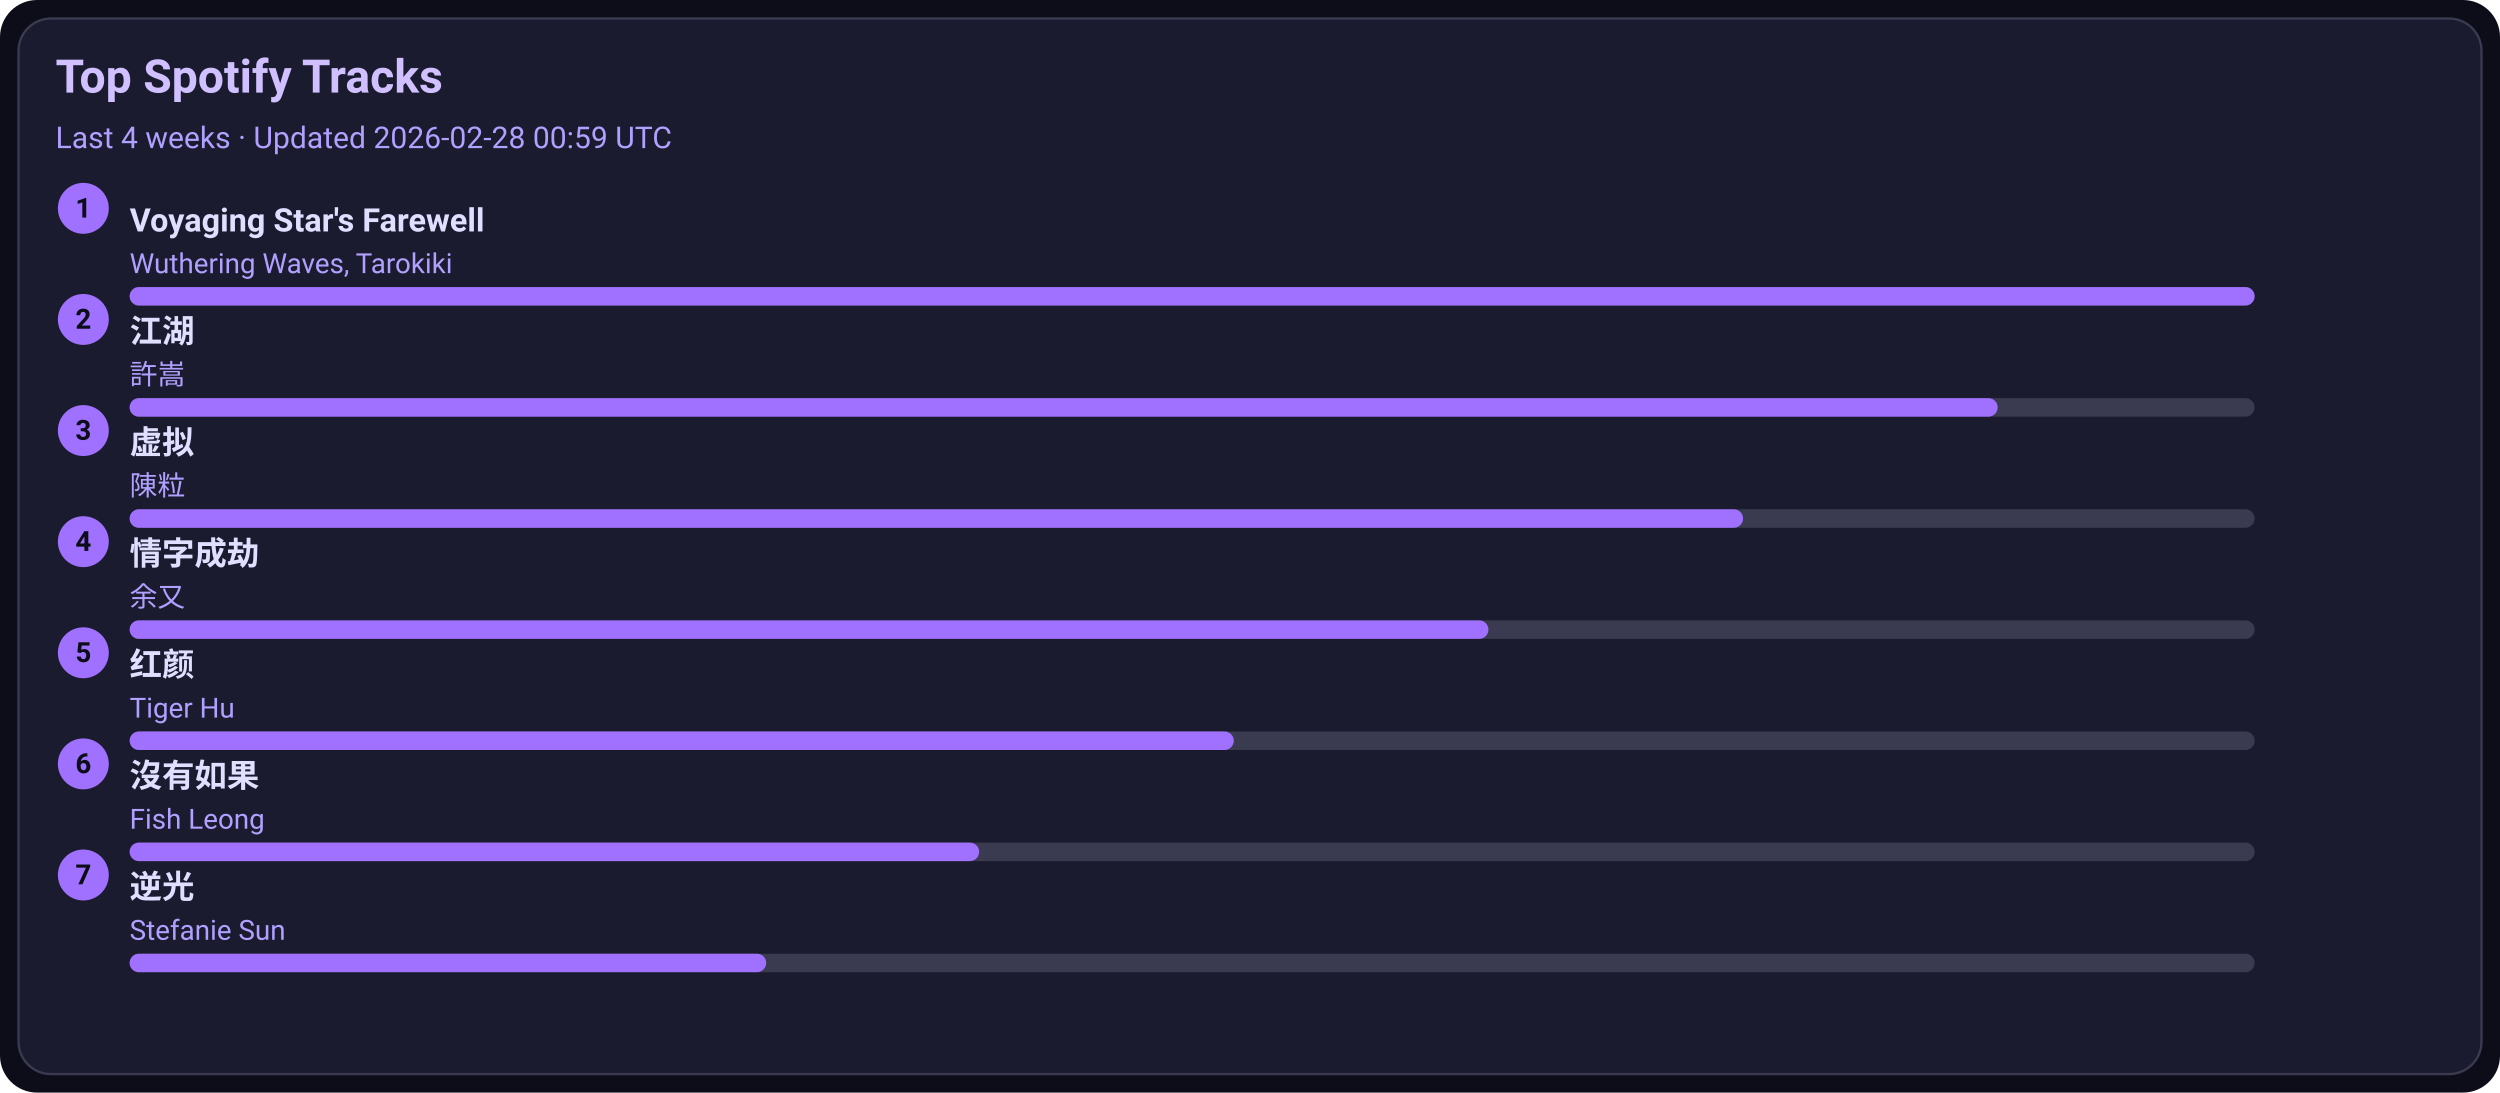
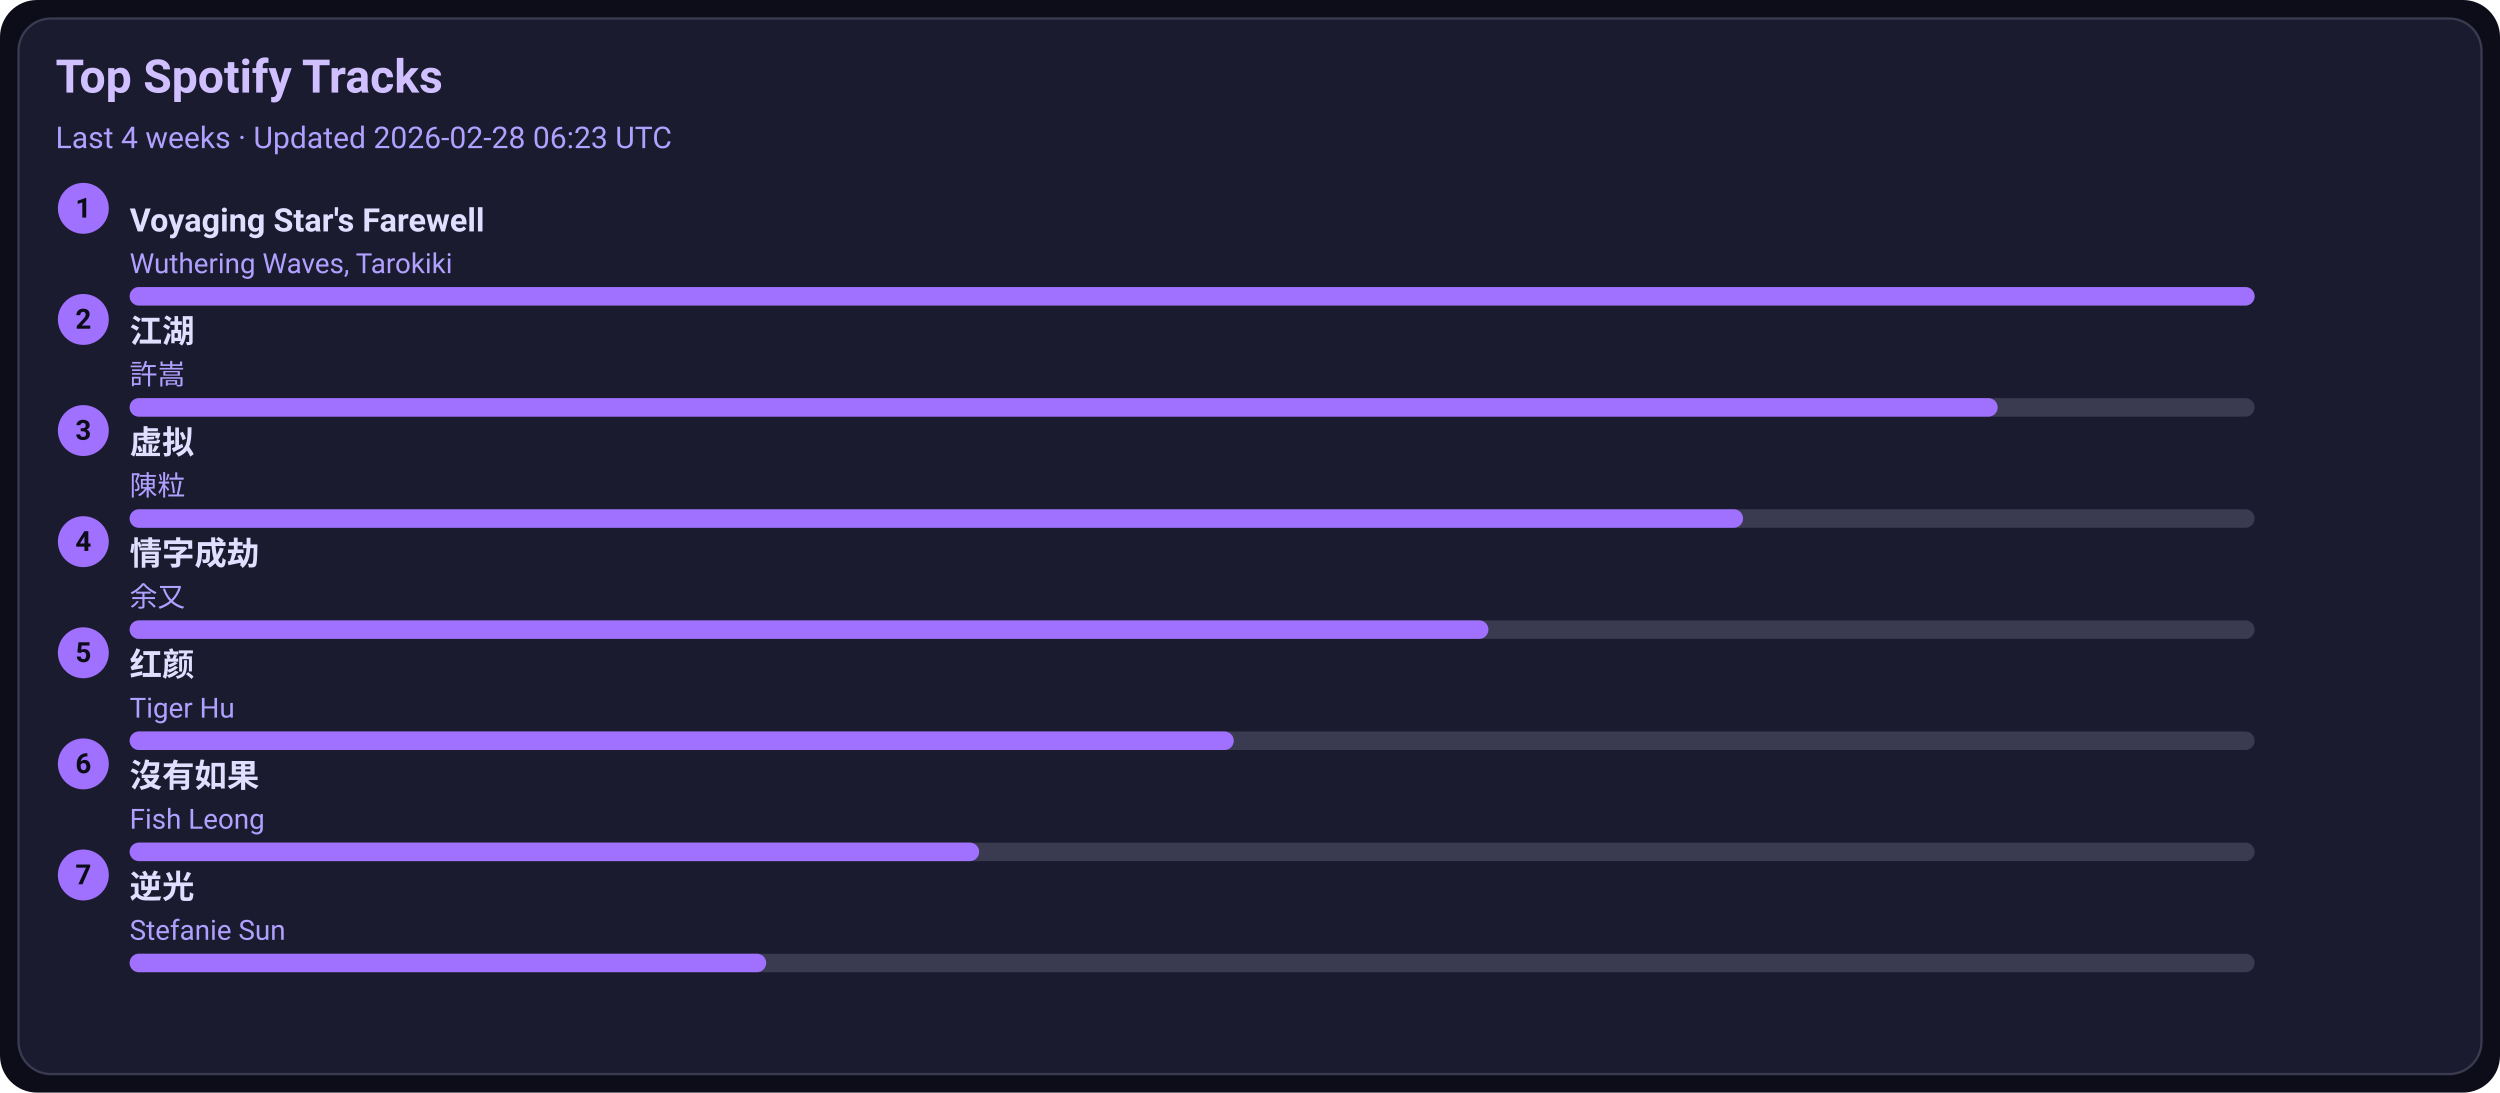
<svg xmlns="http://www.w3.org/2000/svg" width="1080" height="472" viewBox="0 0 1080 472">
  <style>text{font-family:-apple-system,BlinkMacSystemFont,Segoe UI,Roboto,Ubuntu,Helvetica Neue,Arial,Noto Sans,sans-serif}</style>
  <rect width="1080" height="472" rx="16" fill="#0d0d1a" />
  <rect x="8" y="8" width="1064" height="456" rx="14" fill="#1b1b2f" stroke="#3a3a50" />
  <text x="24" y="40" font-size="20" fill="#d0c0ff" font-weight="600">Top Spotify Tracks</text>
-   <text x="24" y="64" font-size="13" fill="#b0a0ff">Last 4 weeks · Updated 2026-02-28 00:59 UTC</text>
+   <text x="24" y="64" font-size="13" fill="#b0a0ff">Last 4 weeks · Updated 2026-02-28 06:23 UTC</text>
  <circle cx="36" cy="90" r="11" fill="#a070ff" />
  <text x="36" y="94" text-anchor="middle" font-size="12" fill="#0d0d1a" font-weight="700">1</text>
  <a href="https://open.spotify.com/track/3uI2KolgU1Pt41ywffsggr" target="_blank" rel="noopener noreferrer">
    <text x="56" y="100" font-size="14" fill="#e0dfff" font-weight="600">Voyaging Star's Farewell</text>
  </a>
  <text x="56" y="118" font-size="12" fill="#b0a0ff">Wuthering Waves, Tarokiki</text>
  <rect x="56" y="124" width="918" height="8" rx="4" fill="#3a3a50" />
  <rect x="56" y="124" width="918" height="8" rx="4" fill="#a070ff" />
  <circle cx="36" cy="138" r="11" fill="#a070ff" />
  <text x="36" y="142" text-anchor="middle" font-size="12" fill="#0d0d1a" font-weight="700">2</text>
  <a href="https://open.spotify.com/track/03PCdwqajii1xgp7WIozzC" target="_blank" rel="noopener noreferrer">
    <text x="56" y="148" font-size="14" fill="#e0dfff" font-weight="600">江湖</text>
  </a>
  <text x="56" y="166" font-size="12" fill="#b0a0ff">許嵩</text>
  <rect x="56" y="172" width="918" height="8" rx="4" fill="#3a3a50" />
  <rect x="56" y="172" width="807" height="8" rx="4" fill="#a070ff" />
  <circle cx="36" cy="186" r="11" fill="#a070ff" />
  <text x="36" y="190" text-anchor="middle" font-size="12" fill="#0d0d1a" font-weight="700">3</text>
  <a href="https://open.spotify.com/track/5l9sg05BhpfsdLfRvjGsAf" target="_blank" rel="noopener noreferrer">
    <text x="56" y="196" font-size="14" fill="#e0dfff" font-weight="600">虚拟</text>
  </a>
  <text x="56" y="214" font-size="12" fill="#b0a0ff">陳粒</text>
  <rect x="56" y="220" width="918" height="8" rx="4" fill="#3a3a50" />
  <rect x="56" y="220" width="697" height="8" rx="4" fill="#a070ff" />
  <circle cx="36" cy="234" r="11" fill="#a070ff" />
  <text x="36" y="238" text-anchor="middle" font-size="12" fill="#0d0d1a" font-weight="700">4</text>
  <a href="https://open.spotify.com/track/6PLof7Z5mvbp9im83J4m3m" target="_blank" rel="noopener noreferrer">
    <text x="56" y="244" font-size="14" fill="#e0dfff" font-weight="600">情字成劫</text>
  </a>
  <text x="56" y="262" font-size="12" fill="#b0a0ff">余又</text>
  <rect x="56" y="268" width="918" height="8" rx="4" fill="#3a3a50" />
  <rect x="56" y="268" width="587" height="8" rx="4" fill="#a070ff" />
  <circle cx="36" cy="282" r="11" fill="#a070ff" />
  <text x="36" y="286" text-anchor="middle" font-size="12" fill="#0d0d1a" font-weight="700">5</text>
  <a href="https://open.spotify.com/track/6Q7OE4tvrUOIvIDY2EC5Im" target="_blank" rel="noopener noreferrer">
    <text x="56" y="292" font-size="14" fill="#e0dfff" font-weight="600">红颜</text>
  </a>
  <text x="56" y="310" font-size="12" fill="#b0a0ff">Tiger Hu</text>
  <rect x="56" y="316" width="918" height="8" rx="4" fill="#3a3a50" />
  <rect x="56" y="316" width="477" height="8" rx="4" fill="#a070ff" />
  <circle cx="36" cy="330" r="11" fill="#a070ff" />
  <text x="36" y="334" text-anchor="middle" font-size="12" fill="#0d0d1a" font-weight="700">6</text>
  <a href="https://open.spotify.com/track/1G9MmoUjo5nC5lB7paaG0l" target="_blank" rel="noopener noreferrer">
    <text x="56" y="340" font-size="14" fill="#e0dfff" font-weight="600">沒有如果</text>
  </a>
  <text x="56" y="358" font-size="12" fill="#b0a0ff">Fish Leong</text>
  <rect x="56" y="364" width="918" height="8" rx="4" fill="#3a3a50" />
  <rect x="56" y="364" width="367" height="8" rx="4" fill="#a070ff" />
  <circle cx="36" cy="378" r="11" fill="#a070ff" />
  <text x="36" y="382" text-anchor="middle" font-size="12" fill="#0d0d1a" font-weight="700">7</text>
  <a href="https://open.spotify.com/track/4x1hB3Yg01Aq6J6q0deS9M" target="_blank" rel="noopener noreferrer">
    <text x="56" y="388" font-size="14" fill="#e0dfff" font-weight="600">逆光</text>
  </a>
  <text x="56" y="406" font-size="12" fill="#b0a0ff">Stefanie Sun</text>
  <rect x="56" y="412" width="918" height="8" rx="4" fill="#3a3a50" />
  <rect x="56" y="412" width="275" height="8" rx="4" fill="#a070ff" />
</svg>
